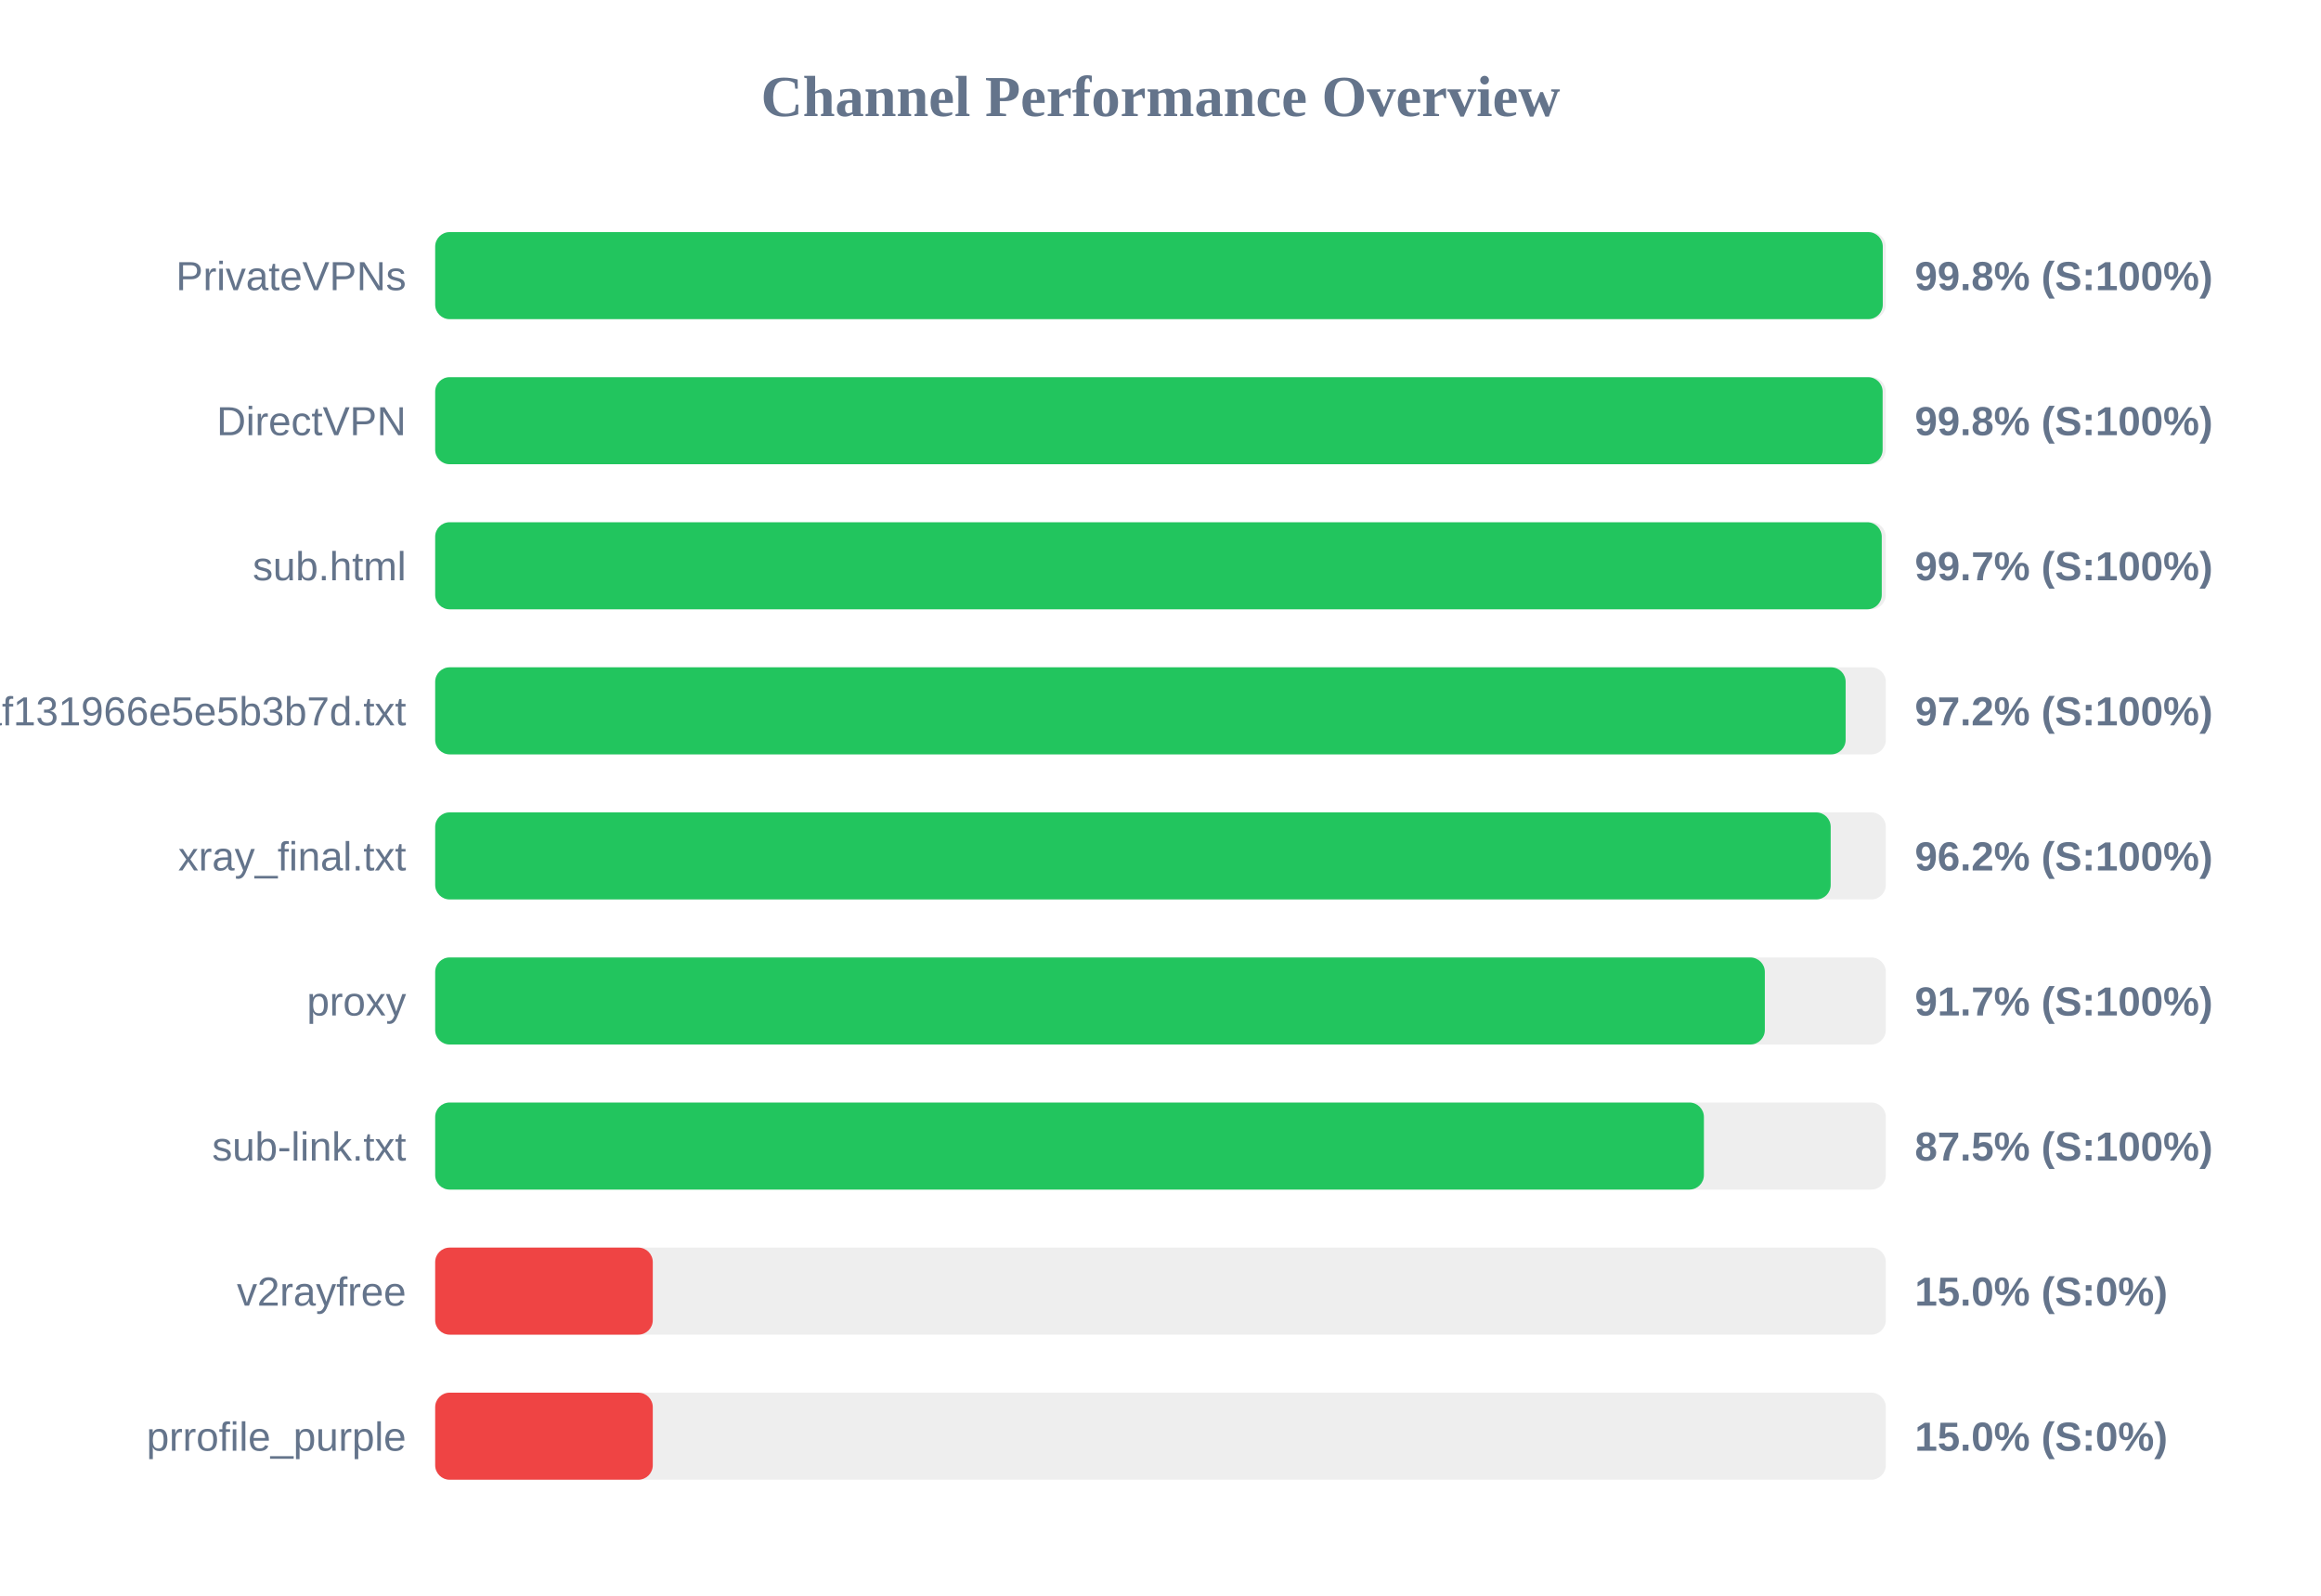
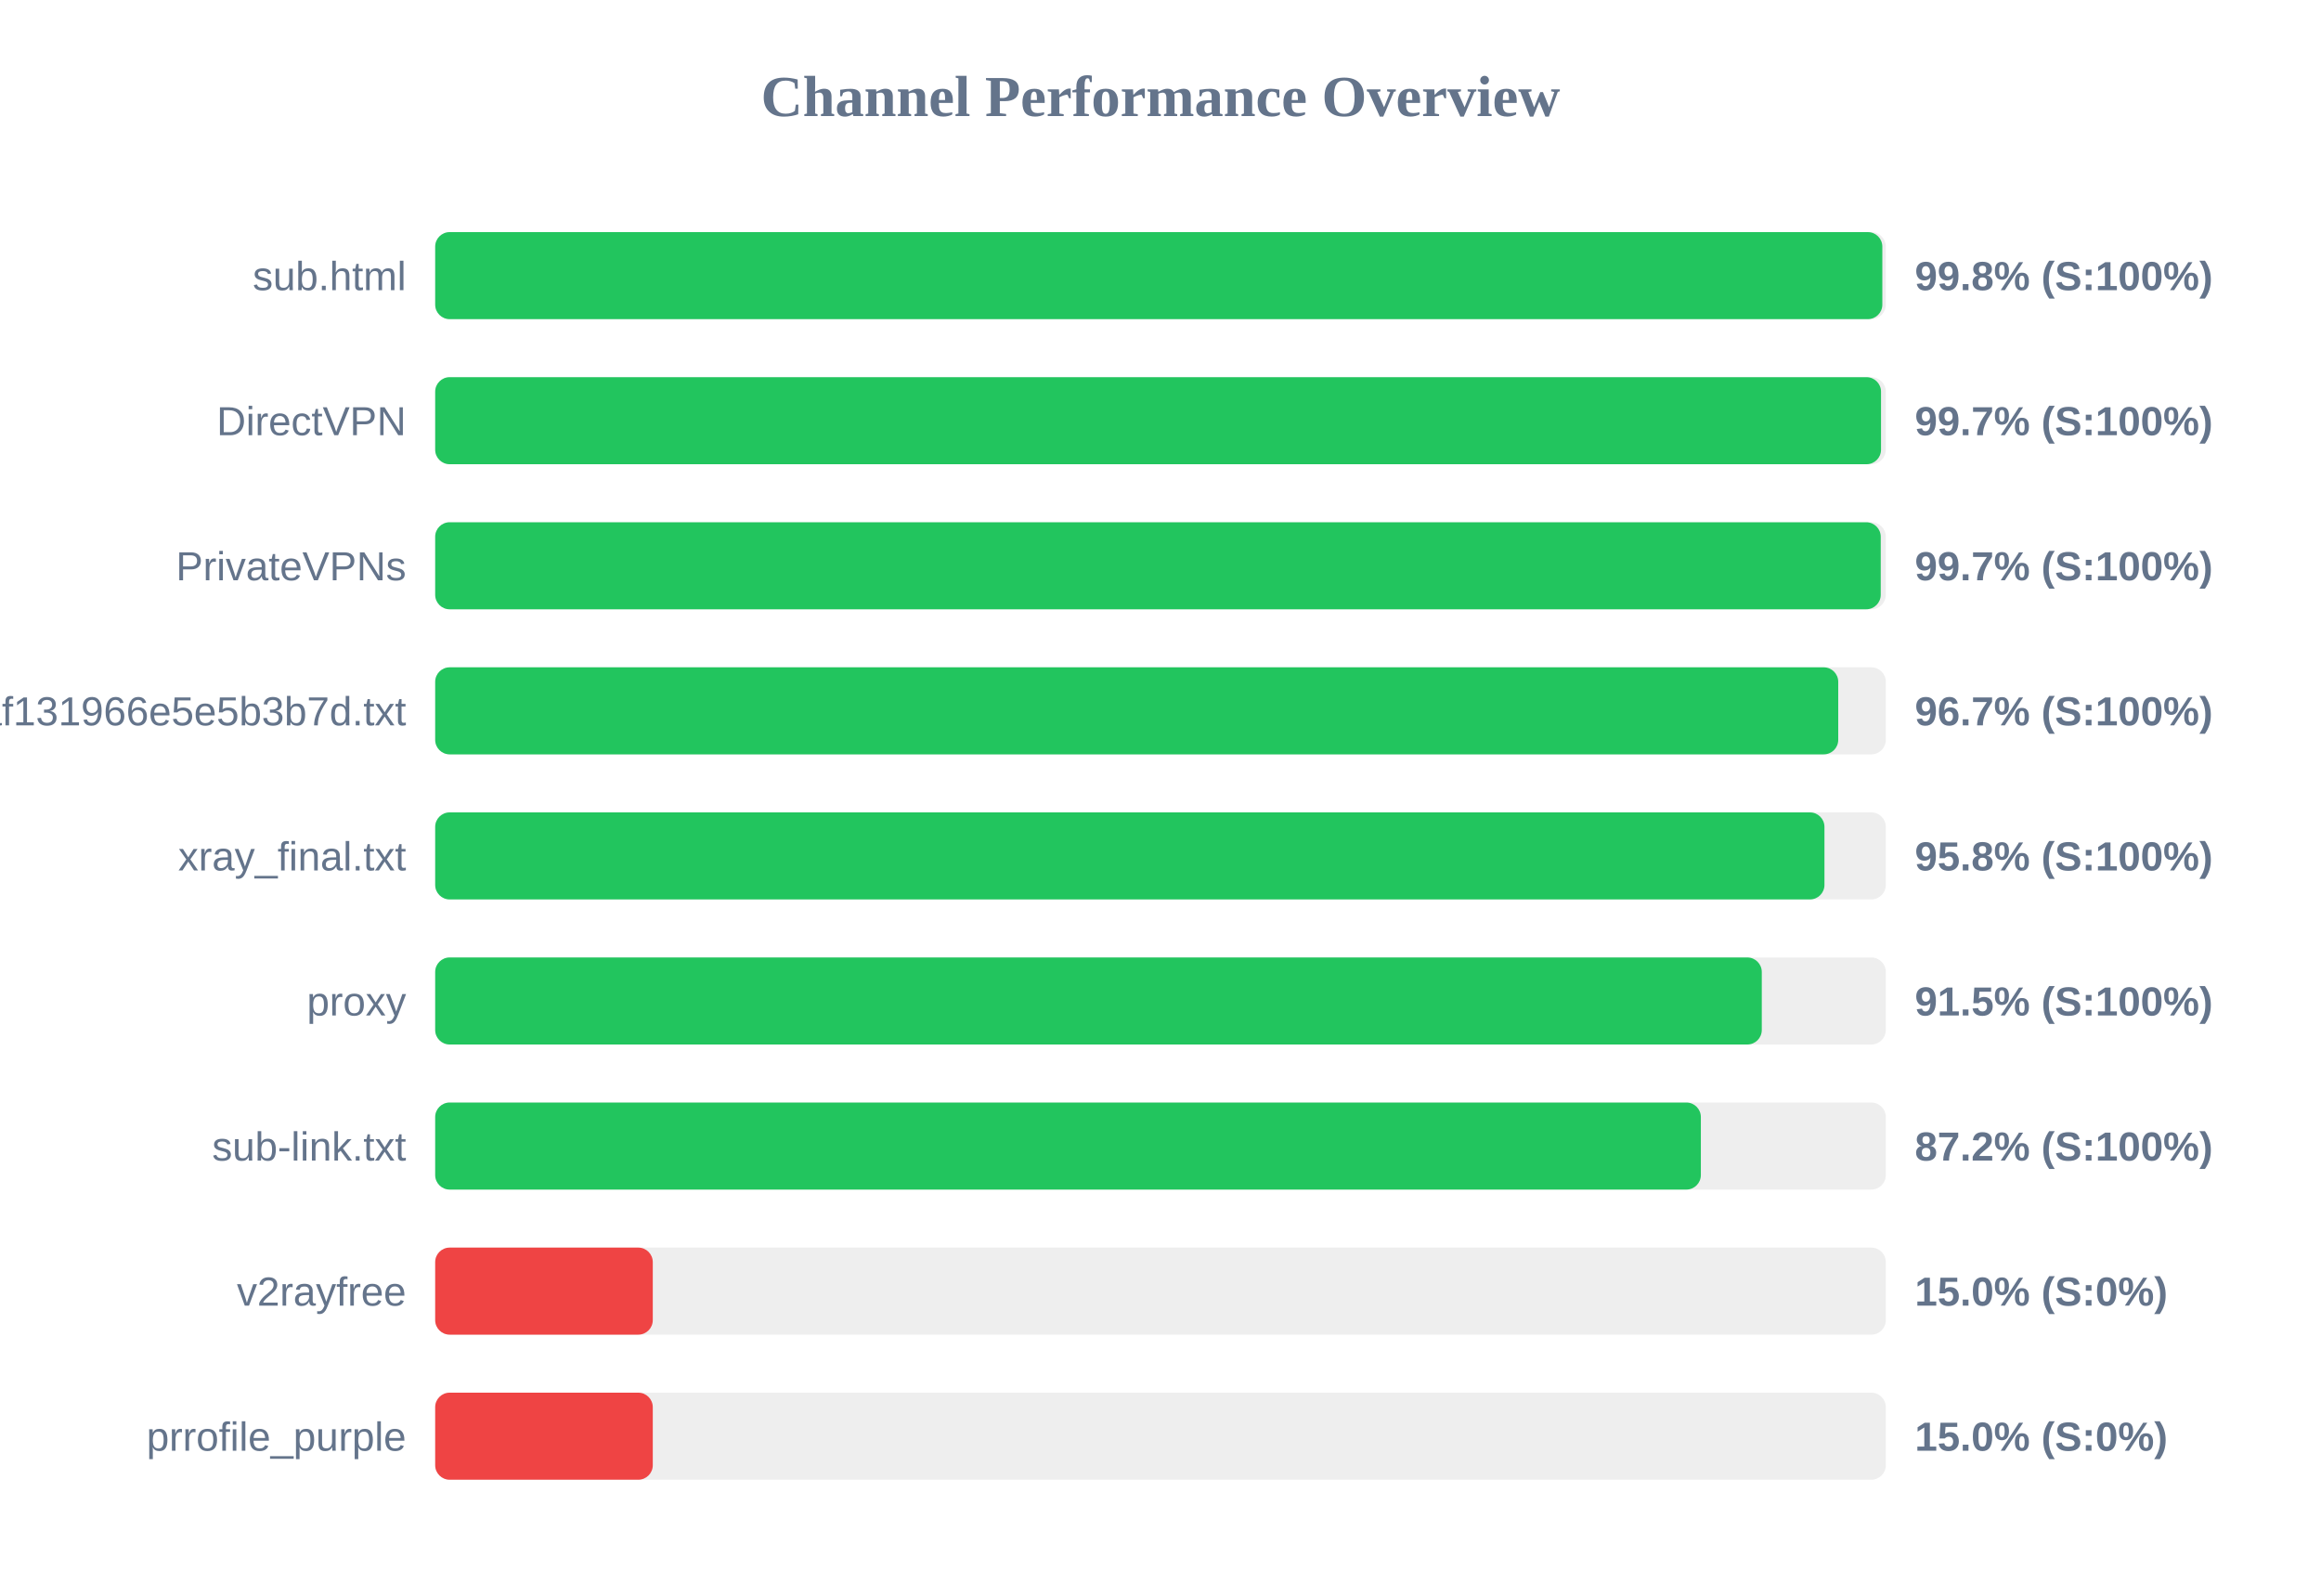
<svg xmlns="http://www.w3.org/2000/svg" width="800" height="550" version="1.1">
  <style>
        .row { font: 14px Arial; fill: #64748b; }
        .score { font: bold 14px Arial; fill: #64748b; }
    </style>
  <text x="400" y="40" text-anchor="middle" font-size="20px" font-weight="bold" fill="#64748b">Channel Performance Overview</text>
  <rect x="150" y="80" width="500" height="30" fill="#eee" rx="5" />
-   <rect x="150" y="80" width="498.95" height="30" fill="#22c55e" rx="5" />
-   <text x="140" y="100" text-anchor="end" class="row">PrivateVPNs</text>
+   <rect x="150" y="80" width="498.8" height="30" fill="#22c55e" rx="5" />
+   <text x="140" y="100" text-anchor="end" class="row">sub.html</text>
  <text x="660" y="100" text-anchor="start" class="score">99.8% (S:100%)</text>
  <rect x="150" y="130" width="500" height="30" fill="#eee" rx="5" />
-   <rect x="150" y="130" width="498.9" height="30" fill="#22c55e" rx="5" />
+   <rect x="150" y="130" width="498.35" height="30" fill="#22c55e" rx="5" />
  <text x="140" y="150" text-anchor="end" class="row">DirectVPN</text>
-   <text x="660" y="150" text-anchor="start" class="score">99.8% (S:100%)</text>
+   <text x="660" y="150" text-anchor="start" class="score">99.7% (S:100%)</text>
  <rect x="150" y="180" width="500" height="30" fill="#eee" rx="5" />
-   <rect x="150" y="180" width="498.6" height="30" fill="#22c55e" rx="5" />
-   <text x="140" y="200" text-anchor="end" class="row">sub.html</text>
+   <rect x="150" y="180" width="498.25" height="30" fill="#22c55e" rx="5" />
+   <text x="140" y="200" text-anchor="end" class="row">PrivateVPNs</text>
  <text x="660" y="200" text-anchor="start" class="score">99.7% (S:100%)</text>
  <rect x="150" y="230" width="500" height="30" fill="#eee" rx="5" />
-   <rect x="150" y="230" width="486.15" height="30" fill="#22c55e" rx="5" />
+   <rect x="150" y="230" width="483.6" height="30" fill="#22c55e" rx="5" />
  <text x="140" y="250" text-anchor="end" class="row">1dcbd0a91c1928baf131966e5e5b3b7d.txt</text>
-   <text x="660" y="250" text-anchor="start" class="score">97.2% (S:100%)</text>
+   <text x="660" y="250" text-anchor="start" class="score">96.7% (S:100%)</text>
  <rect x="150" y="280" width="500" height="30" fill="#eee" rx="5" />
-   <rect x="150" y="280" width="481.0" height="30" fill="#22c55e" rx="5" />
+   <rect x="150" y="280" width="478.85" height="30" fill="#22c55e" rx="5" />
  <text x="140" y="300" text-anchor="end" class="row">xray_final.txt</text>
-   <text x="660" y="300" text-anchor="start" class="score">96.2% (S:100%)</text>
+   <text x="660" y="300" text-anchor="start" class="score">95.8% (S:100%)</text>
  <rect x="150" y="330" width="500" height="30" fill="#eee" rx="5" />
-   <rect x="150" y="330" width="458.3" height="30" fill="#22c55e" rx="5" />
+   <rect x="150" y="330" width="457.25" height="30" fill="#22c55e" rx="5" />
  <text x="140" y="350" text-anchor="end" class="row">proxy</text>
-   <text x="660" y="350" text-anchor="start" class="score">91.7% (S:100%)</text>
+   <text x="660" y="350" text-anchor="start" class="score">91.5% (S:100%)</text>
  <rect x="150" y="380" width="500" height="30" fill="#eee" rx="5" />
-   <rect x="150" y="380" width="437.3" height="30" fill="#22c55e" rx="5" />
+   <rect x="150" y="380" width="436.25" height="30" fill="#22c55e" rx="5" />
  <text x="140" y="400" text-anchor="end" class="row">sub-link.txt</text>
-   <text x="660" y="400" text-anchor="start" class="score">87.5% (S:100%)</text>
+   <text x="660" y="400" text-anchor="start" class="score">87.2% (S:100%)</text>
  <rect x="150" y="430" width="500" height="30" fill="#eee" rx="5" />
  <rect x="150" y="430" width="75.0" height="30" fill="#ef4444" rx="5" />
  <text x="140" y="450" text-anchor="end" class="row">v2rayfree</text>
  <text x="660" y="450" text-anchor="start" class="score">15.0% (S:0%)</text>
  <rect x="150" y="480" width="500" height="30" fill="#eee" rx="5" />
  <rect x="150" y="480" width="75.0" height="30" fill="#ef4444" rx="5" />
  <text x="140" y="500" text-anchor="end" class="row">prrofile_purple</text>
  <text x="660" y="500" text-anchor="start" class="score">15.0% (S:0%)</text>
</svg>
